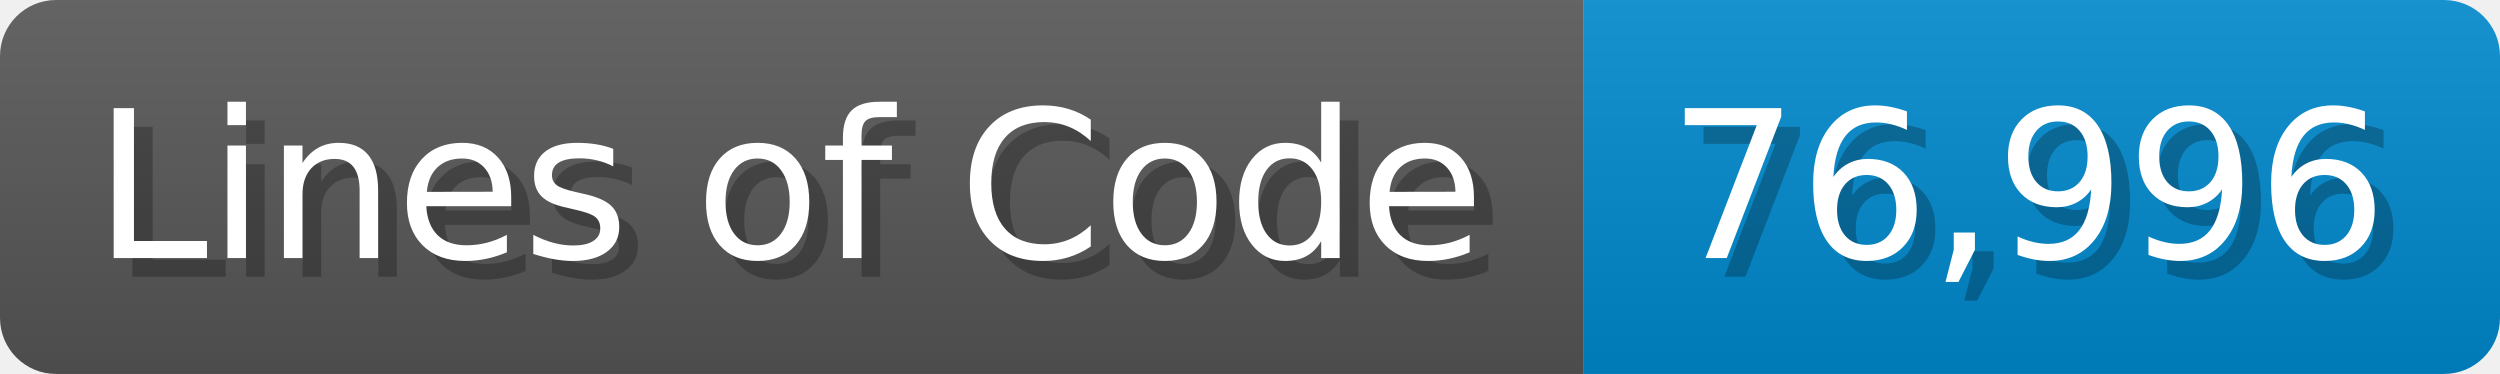
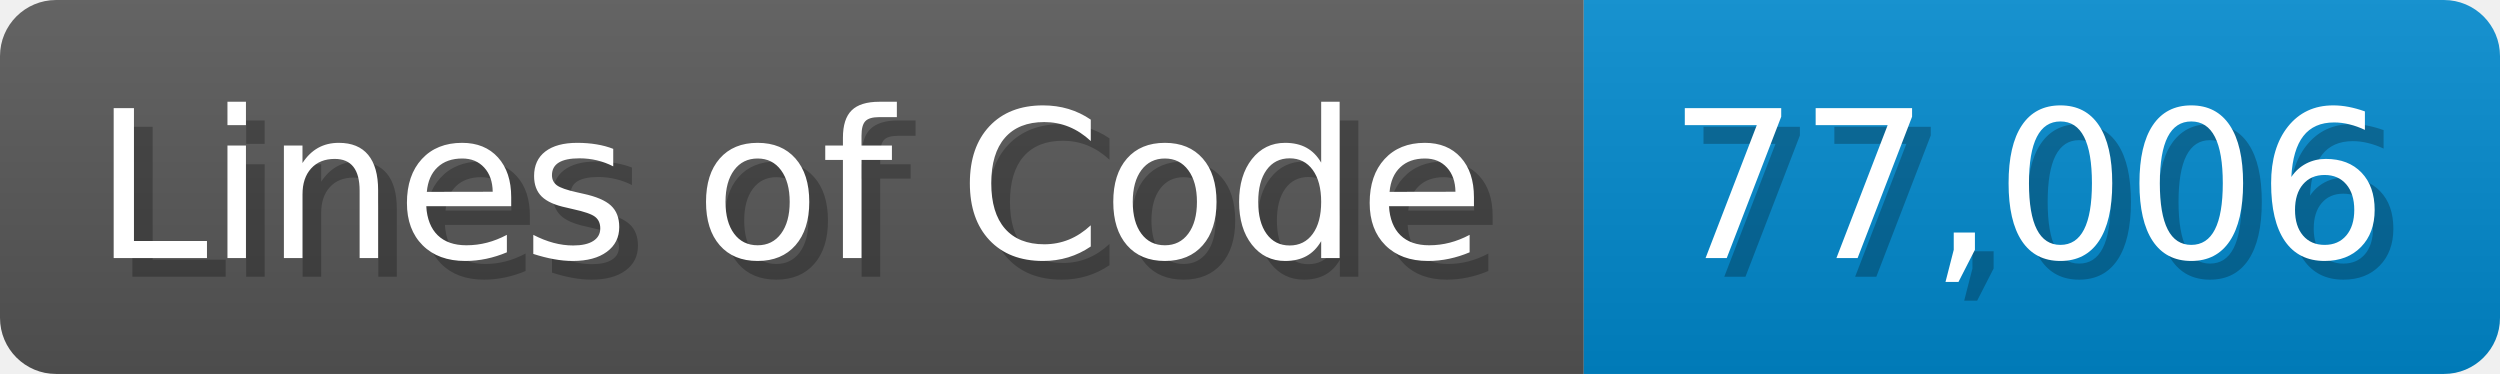
<svg xmlns="http://www.w3.org/2000/svg" width="133.7" height="20" viewBox="0 0 1337 200">
  <linearGradient id="a" x2="0" y2="100%">
    <stop offset="0" stop-opacity=".1" stop-color="#EEE" />
    <stop offset="1" stop-opacity=".1" />
  </linearGradient>
  <mask id="m">
    <rect width="1337" height="200" rx="30" fill="#FFF" />
  </mask>
  <g mask="url(#m)">
    <rect width="847" height="200" fill="#555" />
    <rect width="490" height="200" fill="#08C" x="847" />
    <rect width="1337" height="200" fill="url(#a)" />
  </g>
  <g fill="#fff" text-anchor="start" font-family="Verdana,DejaVu Sans,sans-serif" font-size="110">
    <text x="60" y="148" textLength="747" fill="#000" opacity="0.25">Lines of Code</text>
    <text x="50" y="138" textLength="747">Lines of Code</text>
-     <text x="902" y="148" textLength="390" fill="#000" opacity="0.25">76,996</text>
-     <text x="892" y="138" textLength="390">76,996</text>
+     <text x="902" y="148" textLength="390" fill="#000" opacity="0.25">77,006</text>
+     <text x="892" y="138" textLength="390">77,006</text>
  </g>
</svg>
